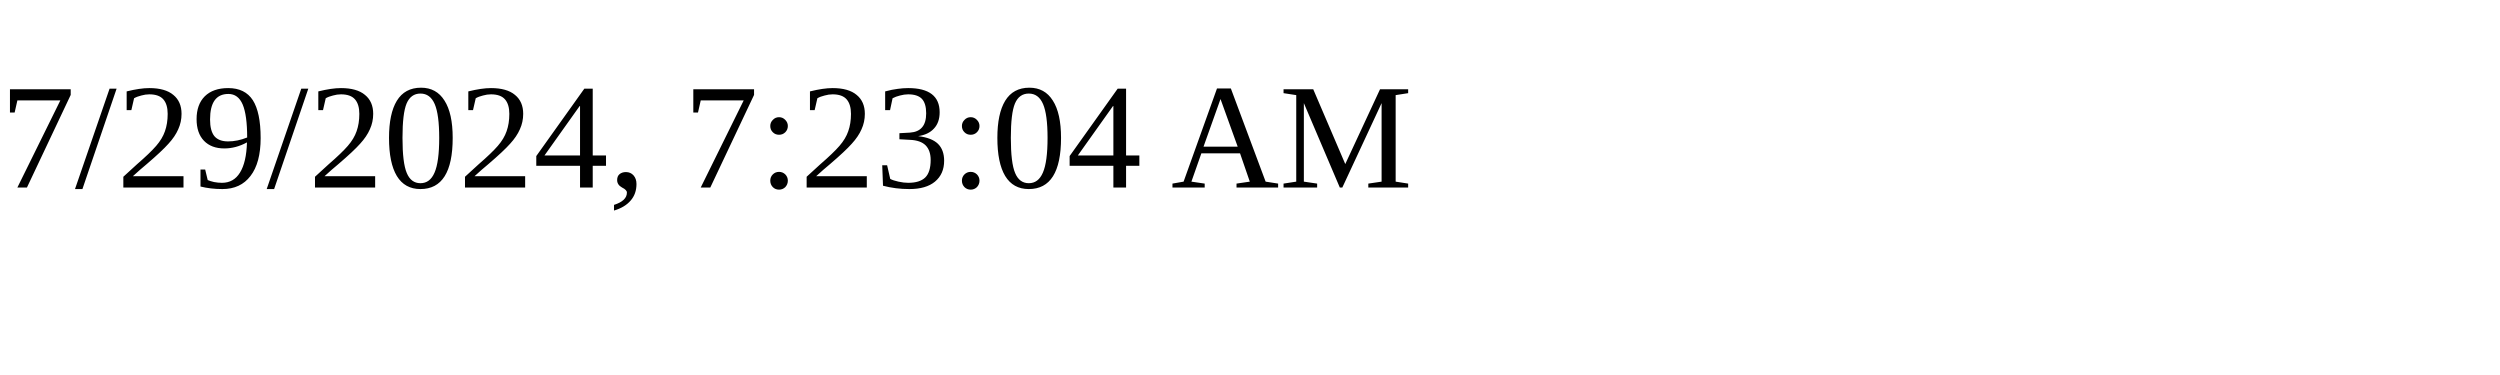
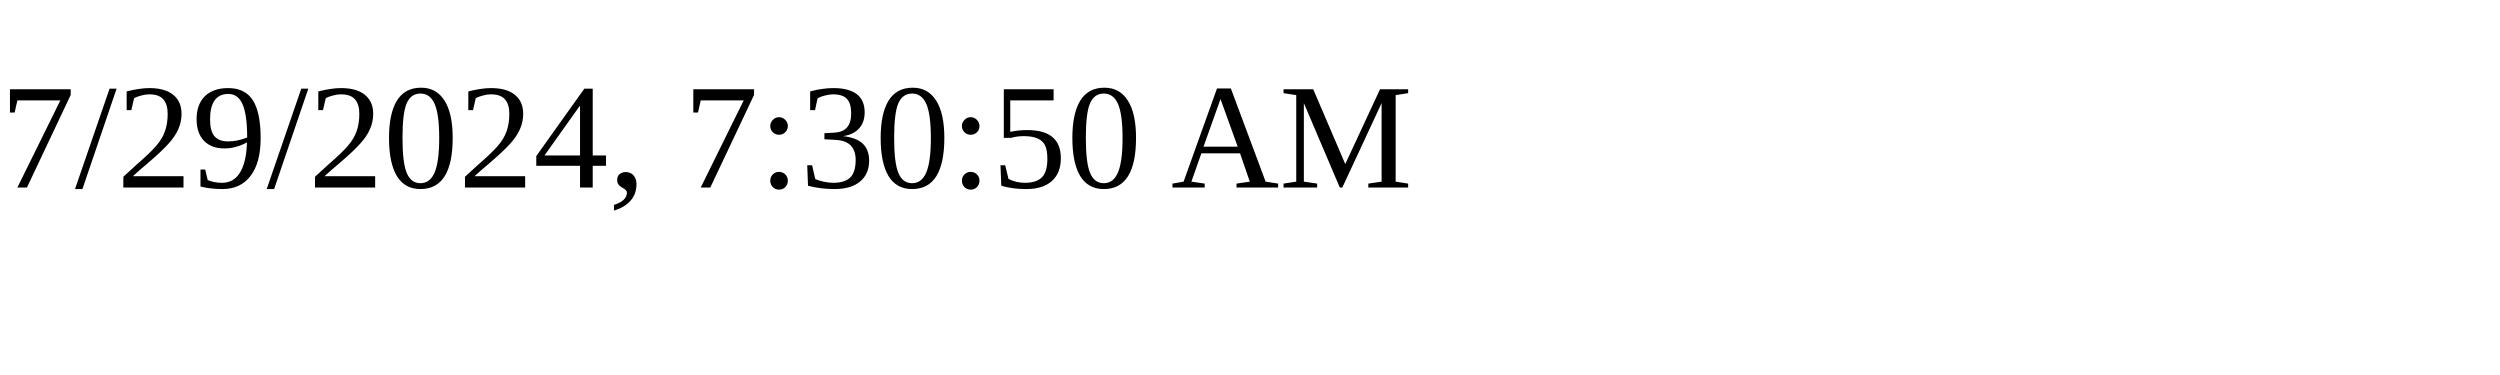
<svg xmlns="http://www.w3.org/2000/svg" height="30" width="200">
-   <text x="0" y="15">7/29/2024, 7:23:04 AM</text>
+   <text x="0" y="15">7/29/2024, 7:30:50 AM</text>
</svg>
